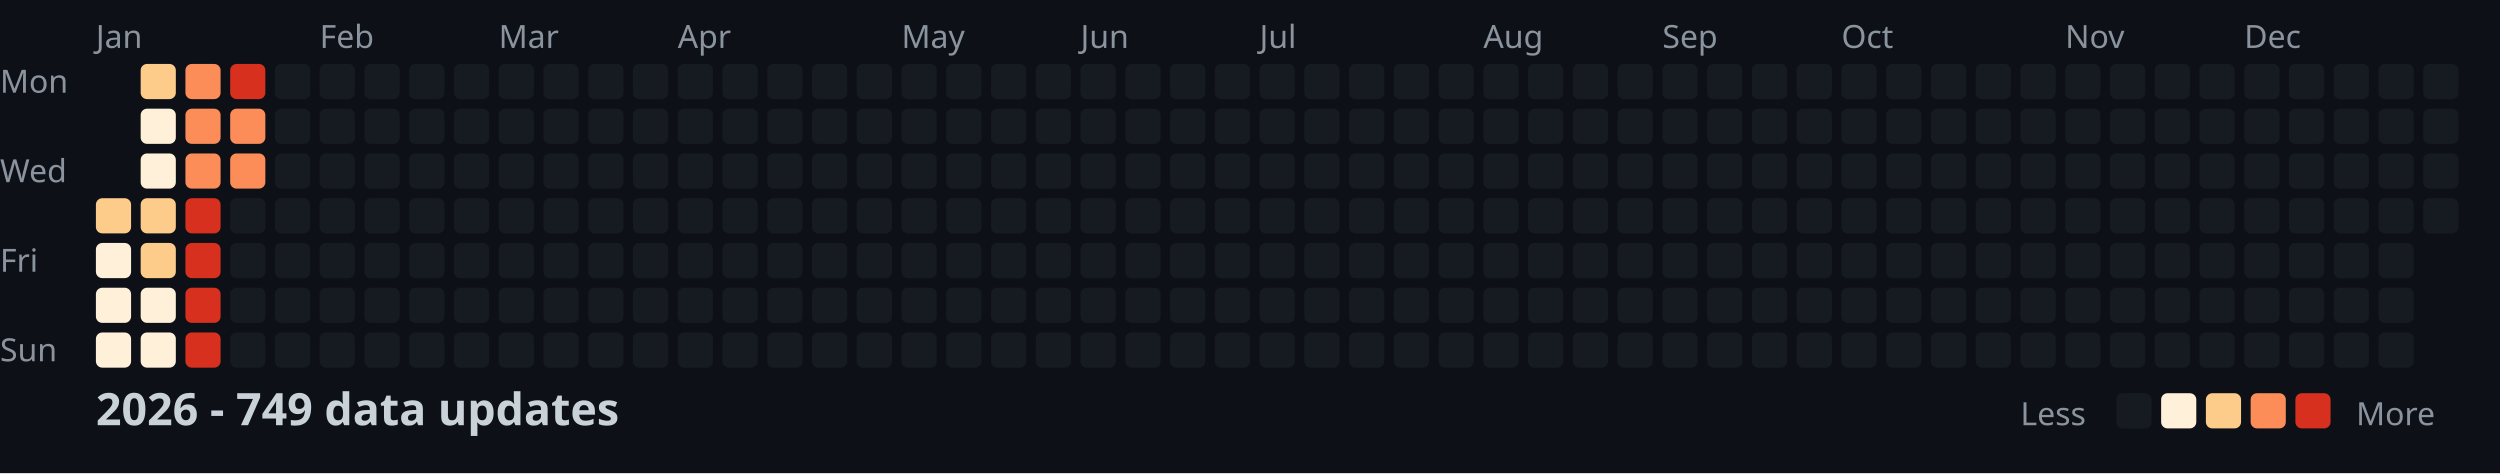
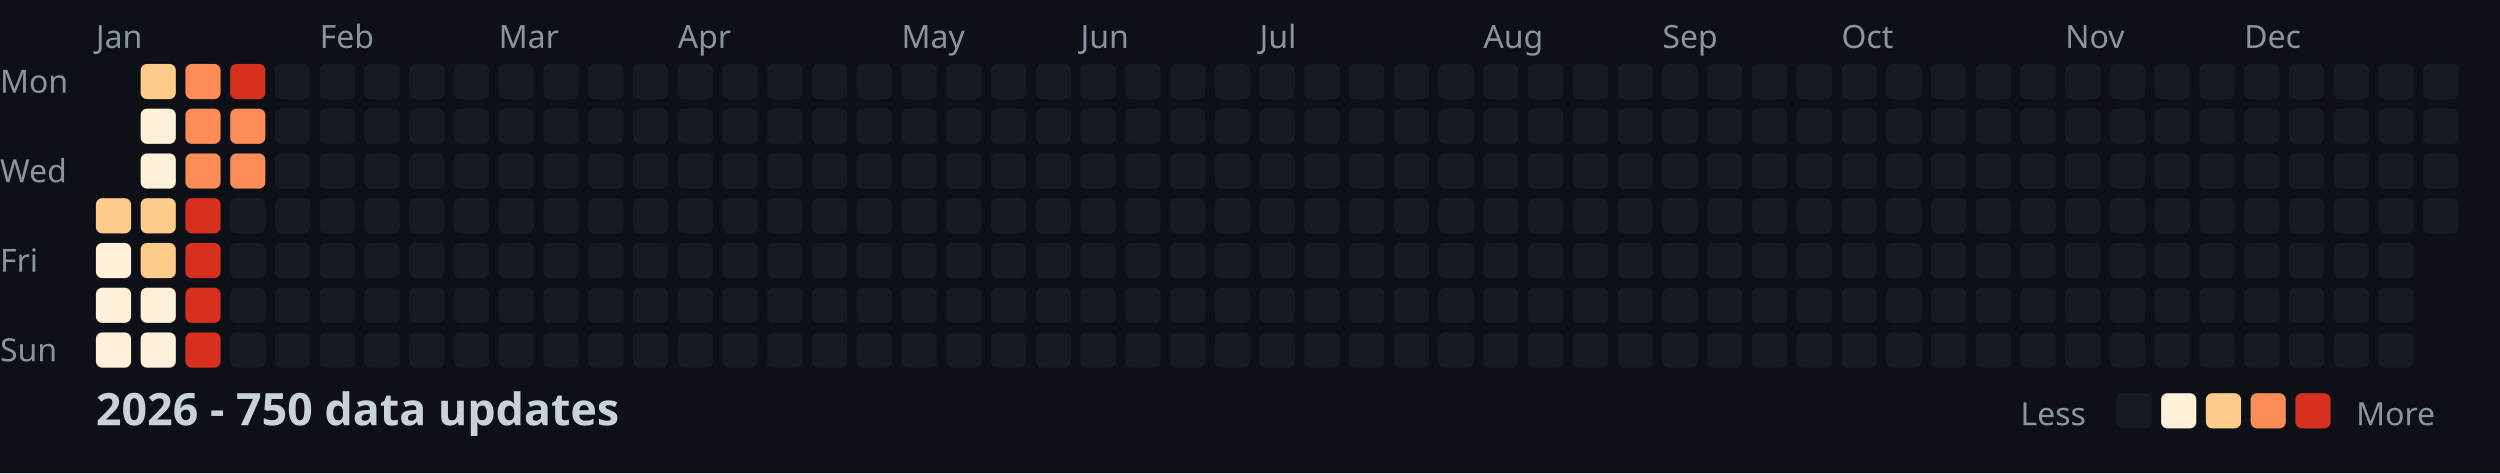
<svg xmlns="http://www.w3.org/2000/svg" width="782" height="148">
  <style>
    .month { font: 10px sans-serif; fill: #8b949e; }
    .day { font: 10px sans-serif; fill: #8b949e; }
    .title { font: bold 14px sans-serif; fill: #c9d1d9; }
    .legend { font: 10px sans-serif; fill: #8b949e; }
  </style>
  <rect width="100%" height="100%" fill="#0d1117" />
  <text x="0" y="29" class="day">Mon</text>
  <text x="0" y="57" class="day">Wed</text>
  <text x="0" y="85" class="day">Fri</text>
  <text x="0" y="113" class="day">Sun</text>
  <text x="30" y="15" class="month">Jan</text>
  <text x="100" y="15" class="month">Feb</text>
  <text x="156" y="15" class="month">Mar</text>
  <text x="212" y="15" class="month">Apr</text>
  <text x="282" y="15" class="month">May</text>
  <text x="338" y="15" class="month">Jun</text>
  <text x="394" y="15" class="month">Jul</text>
  <text x="464" y="15" class="month">Aug</text>
  <text x="520" y="15" class="month">Sep</text>
  <text x="576" y="15" class="month">Oct</text>
  <text x="646" y="15" class="month">Nov</text>
  <text x="702" y="15" class="month">Dec</text>
  <rect x="30" y="62" width="11" height="11" fill="#fdcc8a" rx="2" />
  <rect x="30" y="76" width="11" height="11" fill="#fef0d9" rx="2" />
  <rect x="30" y="90" width="11" height="11" fill="#fef0d9" rx="2" />
  <rect x="30" y="104" width="11" height="11" fill="#fef0d9" rx="2" />
  <rect x="44" y="20" width="11" height="11" fill="#fdcc8a" rx="2" />
  <rect x="44" y="34" width="11" height="11" fill="#fef0d9" rx="2" />
  <rect x="44" y="48" width="11" height="11" fill="#fef0d9" rx="2" />
  <rect x="44" y="62" width="11" height="11" fill="#fdcc8a" rx="2" />
  <rect x="44" y="76" width="11" height="11" fill="#fdcc8a" rx="2" />
  <rect x="44" y="90" width="11" height="11" fill="#fef0d9" rx="2" />
  <rect x="44" y="104" width="11" height="11" fill="#fef0d9" rx="2" />
  <rect x="58" y="20" width="11" height="11" fill="#fc8d59" rx="2" />
  <rect x="58" y="34" width="11" height="11" fill="#fc8d59" rx="2" />
  <rect x="58" y="48" width="11" height="11" fill="#fc8d59" rx="2" />
  <rect x="58" y="62" width="11" height="11" fill="#d7301f" rx="2" />
  <rect x="58" y="76" width="11" height="11" fill="#d7301f" rx="2" />
  <rect x="58" y="90" width="11" height="11" fill="#d7301f" rx="2" />
  <rect x="58" y="104" width="11" height="11" fill="#d7301f" rx="2" />
  <rect x="72" y="20" width="11" height="11" fill="#d7301f" rx="2" />
  <rect x="72" y="34" width="11" height="11" fill="#fc8d59" rx="2" />
  <rect x="72" y="48" width="11" height="11" fill="#fc8d59" rx="2" />
  <rect x="72" y="62" width="11" height="11" fill="#161b22" rx="2" />
  <rect x="72" y="76" width="11" height="11" fill="#161b22" rx="2" />
  <rect x="72" y="90" width="11" height="11" fill="#161b22" rx="2" />
  <rect x="72" y="104" width="11" height="11" fill="#161b22" rx="2" />
  <rect x="86" y="20" width="11" height="11" fill="#161b22" rx="2" />
  <rect x="86" y="34" width="11" height="11" fill="#161b22" rx="2" />
  <rect x="86" y="48" width="11" height="11" fill="#161b22" rx="2" />
  <rect x="86" y="62" width="11" height="11" fill="#161b22" rx="2" />
  <rect x="86" y="76" width="11" height="11" fill="#161b22" rx="2" />
  <rect x="86" y="90" width="11" height="11" fill="#161b22" rx="2" />
  <rect x="86" y="104" width="11" height="11" fill="#161b22" rx="2" />
  <rect x="100" y="20" width="11" height="11" fill="#161b22" rx="2" />
  <rect x="100" y="34" width="11" height="11" fill="#161b22" rx="2" />
  <rect x="100" y="48" width="11" height="11" fill="#161b22" rx="2" />
  <rect x="100" y="62" width="11" height="11" fill="#161b22" rx="2" />
  <rect x="100" y="76" width="11" height="11" fill="#161b22" rx="2" />
  <rect x="100" y="90" width="11" height="11" fill="#161b22" rx="2" />
  <rect x="100" y="104" width="11" height="11" fill="#161b22" rx="2" />
  <rect x="114" y="20" width="11" height="11" fill="#161b22" rx="2" />
  <rect x="114" y="34" width="11" height="11" fill="#161b22" rx="2" />
  <rect x="114" y="48" width="11" height="11" fill="#161b22" rx="2" />
  <rect x="114" y="62" width="11" height="11" fill="#161b22" rx="2" />
  <rect x="114" y="76" width="11" height="11" fill="#161b22" rx="2" />
  <rect x="114" y="90" width="11" height="11" fill="#161b22" rx="2" />
  <rect x="114" y="104" width="11" height="11" fill="#161b22" rx="2" />
  <rect x="128" y="20" width="11" height="11" fill="#161b22" rx="2" />
  <rect x="128" y="34" width="11" height="11" fill="#161b22" rx="2" />
  <rect x="128" y="48" width="11" height="11" fill="#161b22" rx="2" />
  <rect x="128" y="62" width="11" height="11" fill="#161b22" rx="2" />
  <rect x="128" y="76" width="11" height="11" fill="#161b22" rx="2" />
  <rect x="128" y="90" width="11" height="11" fill="#161b22" rx="2" />
  <rect x="128" y="104" width="11" height="11" fill="#161b22" rx="2" />
  <rect x="142" y="20" width="11" height="11" fill="#161b22" rx="2" />
  <rect x="142" y="34" width="11" height="11" fill="#161b22" rx="2" />
  <rect x="142" y="48" width="11" height="11" fill="#161b22" rx="2" />
  <rect x="142" y="62" width="11" height="11" fill="#161b22" rx="2" />
  <rect x="142" y="76" width="11" height="11" fill="#161b22" rx="2" />
  <rect x="142" y="90" width="11" height="11" fill="#161b22" rx="2" />
  <rect x="142" y="104" width="11" height="11" fill="#161b22" rx="2" />
  <rect x="156" y="20" width="11" height="11" fill="#161b22" rx="2" />
  <rect x="156" y="34" width="11" height="11" fill="#161b22" rx="2" />
  <rect x="156" y="48" width="11" height="11" fill="#161b22" rx="2" />
  <rect x="156" y="62" width="11" height="11" fill="#161b22" rx="2" />
  <rect x="156" y="76" width="11" height="11" fill="#161b22" rx="2" />
  <rect x="156" y="90" width="11" height="11" fill="#161b22" rx="2" />
  <rect x="156" y="104" width="11" height="11" fill="#161b22" rx="2" />
  <rect x="170" y="20" width="11" height="11" fill="#161b22" rx="2" />
  <rect x="170" y="34" width="11" height="11" fill="#161b22" rx="2" />
  <rect x="170" y="48" width="11" height="11" fill="#161b22" rx="2" />
  <rect x="170" y="62" width="11" height="11" fill="#161b22" rx="2" />
  <rect x="170" y="76" width="11" height="11" fill="#161b22" rx="2" />
  <rect x="170" y="90" width="11" height="11" fill="#161b22" rx="2" />
  <rect x="170" y="104" width="11" height="11" fill="#161b22" rx="2" />
  <rect x="184" y="20" width="11" height="11" fill="#161b22" rx="2" />
  <rect x="184" y="34" width="11" height="11" fill="#161b22" rx="2" />
  <rect x="184" y="48" width="11" height="11" fill="#161b22" rx="2" />
  <rect x="184" y="62" width="11" height="11" fill="#161b22" rx="2" />
  <rect x="184" y="76" width="11" height="11" fill="#161b22" rx="2" />
  <rect x="184" y="90" width="11" height="11" fill="#161b22" rx="2" />
  <rect x="184" y="104" width="11" height="11" fill="#161b22" rx="2" />
  <rect x="198" y="20" width="11" height="11" fill="#161b22" rx="2" />
  <rect x="198" y="34" width="11" height="11" fill="#161b22" rx="2" />
  <rect x="198" y="48" width="11" height="11" fill="#161b22" rx="2" />
  <rect x="198" y="62" width="11" height="11" fill="#161b22" rx="2" />
  <rect x="198" y="76" width="11" height="11" fill="#161b22" rx="2" />
  <rect x="198" y="90" width="11" height="11" fill="#161b22" rx="2" />
  <rect x="198" y="104" width="11" height="11" fill="#161b22" rx="2" />
  <rect x="212" y="20" width="11" height="11" fill="#161b22" rx="2" />
  <rect x="212" y="34" width="11" height="11" fill="#161b22" rx="2" />
  <rect x="212" y="48" width="11" height="11" fill="#161b22" rx="2" />
  <rect x="212" y="62" width="11" height="11" fill="#161b22" rx="2" />
  <rect x="212" y="76" width="11" height="11" fill="#161b22" rx="2" />
  <rect x="212" y="90" width="11" height="11" fill="#161b22" rx="2" />
  <rect x="212" y="104" width="11" height="11" fill="#161b22" rx="2" />
  <rect x="226" y="20" width="11" height="11" fill="#161b22" rx="2" />
  <rect x="226" y="34" width="11" height="11" fill="#161b22" rx="2" />
  <rect x="226" y="48" width="11" height="11" fill="#161b22" rx="2" />
  <rect x="226" y="62" width="11" height="11" fill="#161b22" rx="2" />
  <rect x="226" y="76" width="11" height="11" fill="#161b22" rx="2" />
  <rect x="226" y="90" width="11" height="11" fill="#161b22" rx="2" />
  <rect x="226" y="104" width="11" height="11" fill="#161b22" rx="2" />
  <rect x="240" y="20" width="11" height="11" fill="#161b22" rx="2" />
  <rect x="240" y="34" width="11" height="11" fill="#161b22" rx="2" />
  <rect x="240" y="48" width="11" height="11" fill="#161b22" rx="2" />
  <rect x="240" y="62" width="11" height="11" fill="#161b22" rx="2" />
  <rect x="240" y="76" width="11" height="11" fill="#161b22" rx="2" />
  <rect x="240" y="90" width="11" height="11" fill="#161b22" rx="2" />
  <rect x="240" y="104" width="11" height="11" fill="#161b22" rx="2" />
  <rect x="254" y="20" width="11" height="11" fill="#161b22" rx="2" />
  <rect x="254" y="34" width="11" height="11" fill="#161b22" rx="2" />
  <rect x="254" y="48" width="11" height="11" fill="#161b22" rx="2" />
  <rect x="254" y="62" width="11" height="11" fill="#161b22" rx="2" />
  <rect x="254" y="76" width="11" height="11" fill="#161b22" rx="2" />
  <rect x="254" y="90" width="11" height="11" fill="#161b22" rx="2" />
  <rect x="254" y="104" width="11" height="11" fill="#161b22" rx="2" />
  <rect x="268" y="20" width="11" height="11" fill="#161b22" rx="2" />
  <rect x="268" y="34" width="11" height="11" fill="#161b22" rx="2" />
  <rect x="268" y="48" width="11" height="11" fill="#161b22" rx="2" />
  <rect x="268" y="62" width="11" height="11" fill="#161b22" rx="2" />
  <rect x="268" y="76" width="11" height="11" fill="#161b22" rx="2" />
  <rect x="268" y="90" width="11" height="11" fill="#161b22" rx="2" />
  <rect x="268" y="104" width="11" height="11" fill="#161b22" rx="2" />
  <rect x="282" y="20" width="11" height="11" fill="#161b22" rx="2" />
  <rect x="282" y="34" width="11" height="11" fill="#161b22" rx="2" />
  <rect x="282" y="48" width="11" height="11" fill="#161b22" rx="2" />
  <rect x="282" y="62" width="11" height="11" fill="#161b22" rx="2" />
  <rect x="282" y="76" width="11" height="11" fill="#161b22" rx="2" />
  <rect x="282" y="90" width="11" height="11" fill="#161b22" rx="2" />
  <rect x="282" y="104" width="11" height="11" fill="#161b22" rx="2" />
  <rect x="296" y="20" width="11" height="11" fill="#161b22" rx="2" />
  <rect x="296" y="34" width="11" height="11" fill="#161b22" rx="2" />
  <rect x="296" y="48" width="11" height="11" fill="#161b22" rx="2" />
  <rect x="296" y="62" width="11" height="11" fill="#161b22" rx="2" />
  <rect x="296" y="76" width="11" height="11" fill="#161b22" rx="2" />
  <rect x="296" y="90" width="11" height="11" fill="#161b22" rx="2" />
  <rect x="296" y="104" width="11" height="11" fill="#161b22" rx="2" />
  <rect x="310" y="20" width="11" height="11" fill="#161b22" rx="2" />
  <rect x="310" y="34" width="11" height="11" fill="#161b22" rx="2" />
  <rect x="310" y="48" width="11" height="11" fill="#161b22" rx="2" />
  <rect x="310" y="62" width="11" height="11" fill="#161b22" rx="2" />
  <rect x="310" y="76" width="11" height="11" fill="#161b22" rx="2" />
  <rect x="310" y="90" width="11" height="11" fill="#161b22" rx="2" />
  <rect x="310" y="104" width="11" height="11" fill="#161b22" rx="2" />
  <rect x="324" y="20" width="11" height="11" fill="#161b22" rx="2" />
  <rect x="324" y="34" width="11" height="11" fill="#161b22" rx="2" />
  <rect x="324" y="48" width="11" height="11" fill="#161b22" rx="2" />
  <rect x="324" y="62" width="11" height="11" fill="#161b22" rx="2" />
  <rect x="324" y="76" width="11" height="11" fill="#161b22" rx="2" />
  <rect x="324" y="90" width="11" height="11" fill="#161b22" rx="2" />
  <rect x="324" y="104" width="11" height="11" fill="#161b22" rx="2" />
  <rect x="338" y="20" width="11" height="11" fill="#161b22" rx="2" />
  <rect x="338" y="34" width="11" height="11" fill="#161b22" rx="2" />
  <rect x="338" y="48" width="11" height="11" fill="#161b22" rx="2" />
  <rect x="338" y="62" width="11" height="11" fill="#161b22" rx="2" />
  <rect x="338" y="76" width="11" height="11" fill="#161b22" rx="2" />
  <rect x="338" y="90" width="11" height="11" fill="#161b22" rx="2" />
  <rect x="338" y="104" width="11" height="11" fill="#161b22" rx="2" />
  <rect x="352" y="20" width="11" height="11" fill="#161b22" rx="2" />
  <rect x="352" y="34" width="11" height="11" fill="#161b22" rx="2" />
  <rect x="352" y="48" width="11" height="11" fill="#161b22" rx="2" />
  <rect x="352" y="62" width="11" height="11" fill="#161b22" rx="2" />
  <rect x="352" y="76" width="11" height="11" fill="#161b22" rx="2" />
  <rect x="352" y="90" width="11" height="11" fill="#161b22" rx="2" />
  <rect x="352" y="104" width="11" height="11" fill="#161b22" rx="2" />
  <rect x="366" y="20" width="11" height="11" fill="#161b22" rx="2" />
  <rect x="366" y="34" width="11" height="11" fill="#161b22" rx="2" />
  <rect x="366" y="48" width="11" height="11" fill="#161b22" rx="2" />
  <rect x="366" y="62" width="11" height="11" fill="#161b22" rx="2" />
  <rect x="366" y="76" width="11" height="11" fill="#161b22" rx="2" />
  <rect x="366" y="90" width="11" height="11" fill="#161b22" rx="2" />
  <rect x="366" y="104" width="11" height="11" fill="#161b22" rx="2" />
  <rect x="380" y="20" width="11" height="11" fill="#161b22" rx="2" />
  <rect x="380" y="34" width="11" height="11" fill="#161b22" rx="2" />
  <rect x="380" y="48" width="11" height="11" fill="#161b22" rx="2" />
  <rect x="380" y="62" width="11" height="11" fill="#161b22" rx="2" />
  <rect x="380" y="76" width="11" height="11" fill="#161b22" rx="2" />
  <rect x="380" y="90" width="11" height="11" fill="#161b22" rx="2" />
  <rect x="380" y="104" width="11" height="11" fill="#161b22" rx="2" />
  <rect x="394" y="20" width="11" height="11" fill="#161b22" rx="2" />
  <rect x="394" y="34" width="11" height="11" fill="#161b22" rx="2" />
  <rect x="394" y="48" width="11" height="11" fill="#161b22" rx="2" />
  <rect x="394" y="62" width="11" height="11" fill="#161b22" rx="2" />
  <rect x="394" y="76" width="11" height="11" fill="#161b22" rx="2" />
  <rect x="394" y="90" width="11" height="11" fill="#161b22" rx="2" />
  <rect x="394" y="104" width="11" height="11" fill="#161b22" rx="2" />
  <rect x="408" y="20" width="11" height="11" fill="#161b22" rx="2" />
  <rect x="408" y="34" width="11" height="11" fill="#161b22" rx="2" />
  <rect x="408" y="48" width="11" height="11" fill="#161b22" rx="2" />
  <rect x="408" y="62" width="11" height="11" fill="#161b22" rx="2" />
  <rect x="408" y="76" width="11" height="11" fill="#161b22" rx="2" />
  <rect x="408" y="90" width="11" height="11" fill="#161b22" rx="2" />
  <rect x="408" y="104" width="11" height="11" fill="#161b22" rx="2" />
  <rect x="422" y="20" width="11" height="11" fill="#161b22" rx="2" />
  <rect x="422" y="34" width="11" height="11" fill="#161b22" rx="2" />
  <rect x="422" y="48" width="11" height="11" fill="#161b22" rx="2" />
  <rect x="422" y="62" width="11" height="11" fill="#161b22" rx="2" />
  <rect x="422" y="76" width="11" height="11" fill="#161b22" rx="2" />
  <rect x="422" y="90" width="11" height="11" fill="#161b22" rx="2" />
  <rect x="422" y="104" width="11" height="11" fill="#161b22" rx="2" />
  <rect x="436" y="20" width="11" height="11" fill="#161b22" rx="2" />
  <rect x="436" y="34" width="11" height="11" fill="#161b22" rx="2" />
  <rect x="436" y="48" width="11" height="11" fill="#161b22" rx="2" />
  <rect x="436" y="62" width="11" height="11" fill="#161b22" rx="2" />
  <rect x="436" y="76" width="11" height="11" fill="#161b22" rx="2" />
  <rect x="436" y="90" width="11" height="11" fill="#161b22" rx="2" />
  <rect x="436" y="104" width="11" height="11" fill="#161b22" rx="2" />
  <rect x="450" y="20" width="11" height="11" fill="#161b22" rx="2" />
  <rect x="450" y="34" width="11" height="11" fill="#161b22" rx="2" />
  <rect x="450" y="48" width="11" height="11" fill="#161b22" rx="2" />
  <rect x="450" y="62" width="11" height="11" fill="#161b22" rx="2" />
  <rect x="450" y="76" width="11" height="11" fill="#161b22" rx="2" />
  <rect x="450" y="90" width="11" height="11" fill="#161b22" rx="2" />
  <rect x="450" y="104" width="11" height="11" fill="#161b22" rx="2" />
  <rect x="464" y="20" width="11" height="11" fill="#161b22" rx="2" />
  <rect x="464" y="34" width="11" height="11" fill="#161b22" rx="2" />
  <rect x="464" y="48" width="11" height="11" fill="#161b22" rx="2" />
  <rect x="464" y="62" width="11" height="11" fill="#161b22" rx="2" />
  <rect x="464" y="76" width="11" height="11" fill="#161b22" rx="2" />
  <rect x="464" y="90" width="11" height="11" fill="#161b22" rx="2" />
  <rect x="464" y="104" width="11" height="11" fill="#161b22" rx="2" />
  <rect x="478" y="20" width="11" height="11" fill="#161b22" rx="2" />
  <rect x="478" y="34" width="11" height="11" fill="#161b22" rx="2" />
  <rect x="478" y="48" width="11" height="11" fill="#161b22" rx="2" />
  <rect x="478" y="62" width="11" height="11" fill="#161b22" rx="2" />
  <rect x="478" y="76" width="11" height="11" fill="#161b22" rx="2" />
  <rect x="478" y="90" width="11" height="11" fill="#161b22" rx="2" />
  <rect x="478" y="104" width="11" height="11" fill="#161b22" rx="2" />
  <rect x="492" y="20" width="11" height="11" fill="#161b22" rx="2" />
  <rect x="492" y="34" width="11" height="11" fill="#161b22" rx="2" />
  <rect x="492" y="48" width="11" height="11" fill="#161b22" rx="2" />
  <rect x="492" y="62" width="11" height="11" fill="#161b22" rx="2" />
  <rect x="492" y="76" width="11" height="11" fill="#161b22" rx="2" />
  <rect x="492" y="90" width="11" height="11" fill="#161b22" rx="2" />
  <rect x="492" y="104" width="11" height="11" fill="#161b22" rx="2" />
  <rect x="506" y="20" width="11" height="11" fill="#161b22" rx="2" />
  <rect x="506" y="34" width="11" height="11" fill="#161b22" rx="2" />
  <rect x="506" y="48" width="11" height="11" fill="#161b22" rx="2" />
  <rect x="506" y="62" width="11" height="11" fill="#161b22" rx="2" />
  <rect x="506" y="76" width="11" height="11" fill="#161b22" rx="2" />
  <rect x="506" y="90" width="11" height="11" fill="#161b22" rx="2" />
  <rect x="506" y="104" width="11" height="11" fill="#161b22" rx="2" />
  <rect x="520" y="20" width="11" height="11" fill="#161b22" rx="2" />
  <rect x="520" y="34" width="11" height="11" fill="#161b22" rx="2" />
  <rect x="520" y="48" width="11" height="11" fill="#161b22" rx="2" />
  <rect x="520" y="62" width="11" height="11" fill="#161b22" rx="2" />
  <rect x="520" y="76" width="11" height="11" fill="#161b22" rx="2" />
  <rect x="520" y="90" width="11" height="11" fill="#161b22" rx="2" />
  <rect x="520" y="104" width="11" height="11" fill="#161b22" rx="2" />
  <rect x="534" y="20" width="11" height="11" fill="#161b22" rx="2" />
  <rect x="534" y="34" width="11" height="11" fill="#161b22" rx="2" />
  <rect x="534" y="48" width="11" height="11" fill="#161b22" rx="2" />
  <rect x="534" y="62" width="11" height="11" fill="#161b22" rx="2" />
  <rect x="534" y="76" width="11" height="11" fill="#161b22" rx="2" />
  <rect x="534" y="90" width="11" height="11" fill="#161b22" rx="2" />
  <rect x="534" y="104" width="11" height="11" fill="#161b22" rx="2" />
  <rect x="548" y="20" width="11" height="11" fill="#161b22" rx="2" />
  <rect x="548" y="34" width="11" height="11" fill="#161b22" rx="2" />
  <rect x="548" y="48" width="11" height="11" fill="#161b22" rx="2" />
  <rect x="548" y="62" width="11" height="11" fill="#161b22" rx="2" />
  <rect x="548" y="76" width="11" height="11" fill="#161b22" rx="2" />
  <rect x="548" y="90" width="11" height="11" fill="#161b22" rx="2" />
  <rect x="548" y="104" width="11" height="11" fill="#161b22" rx="2" />
  <rect x="562" y="20" width="11" height="11" fill="#161b22" rx="2" />
  <rect x="562" y="34" width="11" height="11" fill="#161b22" rx="2" />
  <rect x="562" y="48" width="11" height="11" fill="#161b22" rx="2" />
  <rect x="562" y="62" width="11" height="11" fill="#161b22" rx="2" />
  <rect x="562" y="76" width="11" height="11" fill="#161b22" rx="2" />
  <rect x="562" y="90" width="11" height="11" fill="#161b22" rx="2" />
  <rect x="562" y="104" width="11" height="11" fill="#161b22" rx="2" />
  <rect x="576" y="20" width="11" height="11" fill="#161b22" rx="2" />
  <rect x="576" y="34" width="11" height="11" fill="#161b22" rx="2" />
  <rect x="576" y="48" width="11" height="11" fill="#161b22" rx="2" />
  <rect x="576" y="62" width="11" height="11" fill="#161b22" rx="2" />
  <rect x="576" y="76" width="11" height="11" fill="#161b22" rx="2" />
  <rect x="576" y="90" width="11" height="11" fill="#161b22" rx="2" />
  <rect x="576" y="104" width="11" height="11" fill="#161b22" rx="2" />
  <rect x="590" y="20" width="11" height="11" fill="#161b22" rx="2" />
  <rect x="590" y="34" width="11" height="11" fill="#161b22" rx="2" />
  <rect x="590" y="48" width="11" height="11" fill="#161b22" rx="2" />
  <rect x="590" y="62" width="11" height="11" fill="#161b22" rx="2" />
  <rect x="590" y="76" width="11" height="11" fill="#161b22" rx="2" />
  <rect x="590" y="90" width="11" height="11" fill="#161b22" rx="2" />
  <rect x="590" y="104" width="11" height="11" fill="#161b22" rx="2" />
  <rect x="604" y="20" width="11" height="11" fill="#161b22" rx="2" />
  <rect x="604" y="34" width="11" height="11" fill="#161b22" rx="2" />
  <rect x="604" y="48" width="11" height="11" fill="#161b22" rx="2" />
  <rect x="604" y="62" width="11" height="11" fill="#161b22" rx="2" />
  <rect x="604" y="76" width="11" height="11" fill="#161b22" rx="2" />
  <rect x="604" y="90" width="11" height="11" fill="#161b22" rx="2" />
  <rect x="604" y="104" width="11" height="11" fill="#161b22" rx="2" />
  <rect x="618" y="20" width="11" height="11" fill="#161b22" rx="2" />
  <rect x="618" y="34" width="11" height="11" fill="#161b22" rx="2" />
  <rect x="618" y="48" width="11" height="11" fill="#161b22" rx="2" />
  <rect x="618" y="62" width="11" height="11" fill="#161b22" rx="2" />
  <rect x="618" y="76" width="11" height="11" fill="#161b22" rx="2" />
  <rect x="618" y="90" width="11" height="11" fill="#161b22" rx="2" />
  <rect x="618" y="104" width="11" height="11" fill="#161b22" rx="2" />
  <rect x="632" y="20" width="11" height="11" fill="#161b22" rx="2" />
  <rect x="632" y="34" width="11" height="11" fill="#161b22" rx="2" />
  <rect x="632" y="48" width="11" height="11" fill="#161b22" rx="2" />
  <rect x="632" y="62" width="11" height="11" fill="#161b22" rx="2" />
  <rect x="632" y="76" width="11" height="11" fill="#161b22" rx="2" />
  <rect x="632" y="90" width="11" height="11" fill="#161b22" rx="2" />
  <rect x="632" y="104" width="11" height="11" fill="#161b22" rx="2" />
  <rect x="646" y="20" width="11" height="11" fill="#161b22" rx="2" />
  <rect x="646" y="34" width="11" height="11" fill="#161b22" rx="2" />
  <rect x="646" y="48" width="11" height="11" fill="#161b22" rx="2" />
  <rect x="646" y="62" width="11" height="11" fill="#161b22" rx="2" />
  <rect x="646" y="76" width="11" height="11" fill="#161b22" rx="2" />
  <rect x="646" y="90" width="11" height="11" fill="#161b22" rx="2" />
  <rect x="646" y="104" width="11" height="11" fill="#161b22" rx="2" />
  <rect x="660" y="20" width="11" height="11" fill="#161b22" rx="2" />
  <rect x="660" y="34" width="11" height="11" fill="#161b22" rx="2" />
  <rect x="660" y="48" width="11" height="11" fill="#161b22" rx="2" />
  <rect x="660" y="62" width="11" height="11" fill="#161b22" rx="2" />
  <rect x="660" y="76" width="11" height="11" fill="#161b22" rx="2" />
  <rect x="660" y="90" width="11" height="11" fill="#161b22" rx="2" />
  <rect x="660" y="104" width="11" height="11" fill="#161b22" rx="2" />
  <rect x="674" y="20" width="11" height="11" fill="#161b22" rx="2" />
  <rect x="674" y="34" width="11" height="11" fill="#161b22" rx="2" />
  <rect x="674" y="48" width="11" height="11" fill="#161b22" rx="2" />
  <rect x="674" y="62" width="11" height="11" fill="#161b22" rx="2" />
  <rect x="674" y="76" width="11" height="11" fill="#161b22" rx="2" />
  <rect x="674" y="90" width="11" height="11" fill="#161b22" rx="2" />
  <rect x="674" y="104" width="11" height="11" fill="#161b22" rx="2" />
  <rect x="688" y="20" width="11" height="11" fill="#161b22" rx="2" />
  <rect x="688" y="34" width="11" height="11" fill="#161b22" rx="2" />
  <rect x="688" y="48" width="11" height="11" fill="#161b22" rx="2" />
  <rect x="688" y="62" width="11" height="11" fill="#161b22" rx="2" />
  <rect x="688" y="76" width="11" height="11" fill="#161b22" rx="2" />
  <rect x="688" y="90" width="11" height="11" fill="#161b22" rx="2" />
  <rect x="688" y="104" width="11" height="11" fill="#161b22" rx="2" />
  <rect x="702" y="20" width="11" height="11" fill="#161b22" rx="2" />
  <rect x="702" y="34" width="11" height="11" fill="#161b22" rx="2" />
  <rect x="702" y="48" width="11" height="11" fill="#161b22" rx="2" />
  <rect x="702" y="62" width="11" height="11" fill="#161b22" rx="2" />
  <rect x="702" y="76" width="11" height="11" fill="#161b22" rx="2" />
  <rect x="702" y="90" width="11" height="11" fill="#161b22" rx="2" />
  <rect x="702" y="104" width="11" height="11" fill="#161b22" rx="2" />
  <rect x="716" y="20" width="11" height="11" fill="#161b22" rx="2" />
  <rect x="716" y="34" width="11" height="11" fill="#161b22" rx="2" />
  <rect x="716" y="48" width="11" height="11" fill="#161b22" rx="2" />
  <rect x="716" y="62" width="11" height="11" fill="#161b22" rx="2" />
  <rect x="716" y="76" width="11" height="11" fill="#161b22" rx="2" />
  <rect x="716" y="90" width="11" height="11" fill="#161b22" rx="2" />
  <rect x="716" y="104" width="11" height="11" fill="#161b22" rx="2" />
  <rect x="730" y="20" width="11" height="11" fill="#161b22" rx="2" />
  <rect x="730" y="34" width="11" height="11" fill="#161b22" rx="2" />
  <rect x="730" y="48" width="11" height="11" fill="#161b22" rx="2" />
  <rect x="730" y="62" width="11" height="11" fill="#161b22" rx="2" />
  <rect x="730" y="76" width="11" height="11" fill="#161b22" rx="2" />
  <rect x="730" y="90" width="11" height="11" fill="#161b22" rx="2" />
  <rect x="730" y="104" width="11" height="11" fill="#161b22" rx="2" />
  <rect x="744" y="20" width="11" height="11" fill="#161b22" rx="2" />
  <rect x="744" y="34" width="11" height="11" fill="#161b22" rx="2" />
  <rect x="744" y="48" width="11" height="11" fill="#161b22" rx="2" />
  <rect x="744" y="62" width="11" height="11" fill="#161b22" rx="2" />
  <rect x="744" y="76" width="11" height="11" fill="#161b22" rx="2" />
  <rect x="744" y="90" width="11" height="11" fill="#161b22" rx="2" />
  <rect x="744" y="104" width="11" height="11" fill="#161b22" rx="2" />
  <rect x="758" y="20" width="11" height="11" fill="#161b22" rx="2" />
  <rect x="758" y="34" width="11" height="11" fill="#161b22" rx="2" />
  <rect x="758" y="48" width="11" height="11" fill="#161b22" rx="2" />
  <rect x="758" y="62" width="11" height="11" fill="#161b22" rx="2" />
-   <text x="30" y="133" class="title">2026 - 749 data updates</text>
+   <text x="30" y="133" class="title">2026 - 750 data updates</text>
  <text x="632" y="133" class="legend">Less</text>
  <rect x="662" y="123" width="11" height="11" fill="#161b22" rx="2" />
  <rect x="676" y="123" width="11" height="11" fill="#fef0d9" rx="2" />
  <rect x="690" y="123" width="11" height="11" fill="#fdcc8a" rx="2" />
  <rect x="704" y="123" width="11" height="11" fill="#fc8d59" rx="2" />
  <rect x="718" y="123" width="11" height="11" fill="#d7301f" rx="2" />
  <text x="737" y="133" class="legend">More</text>
</svg>
